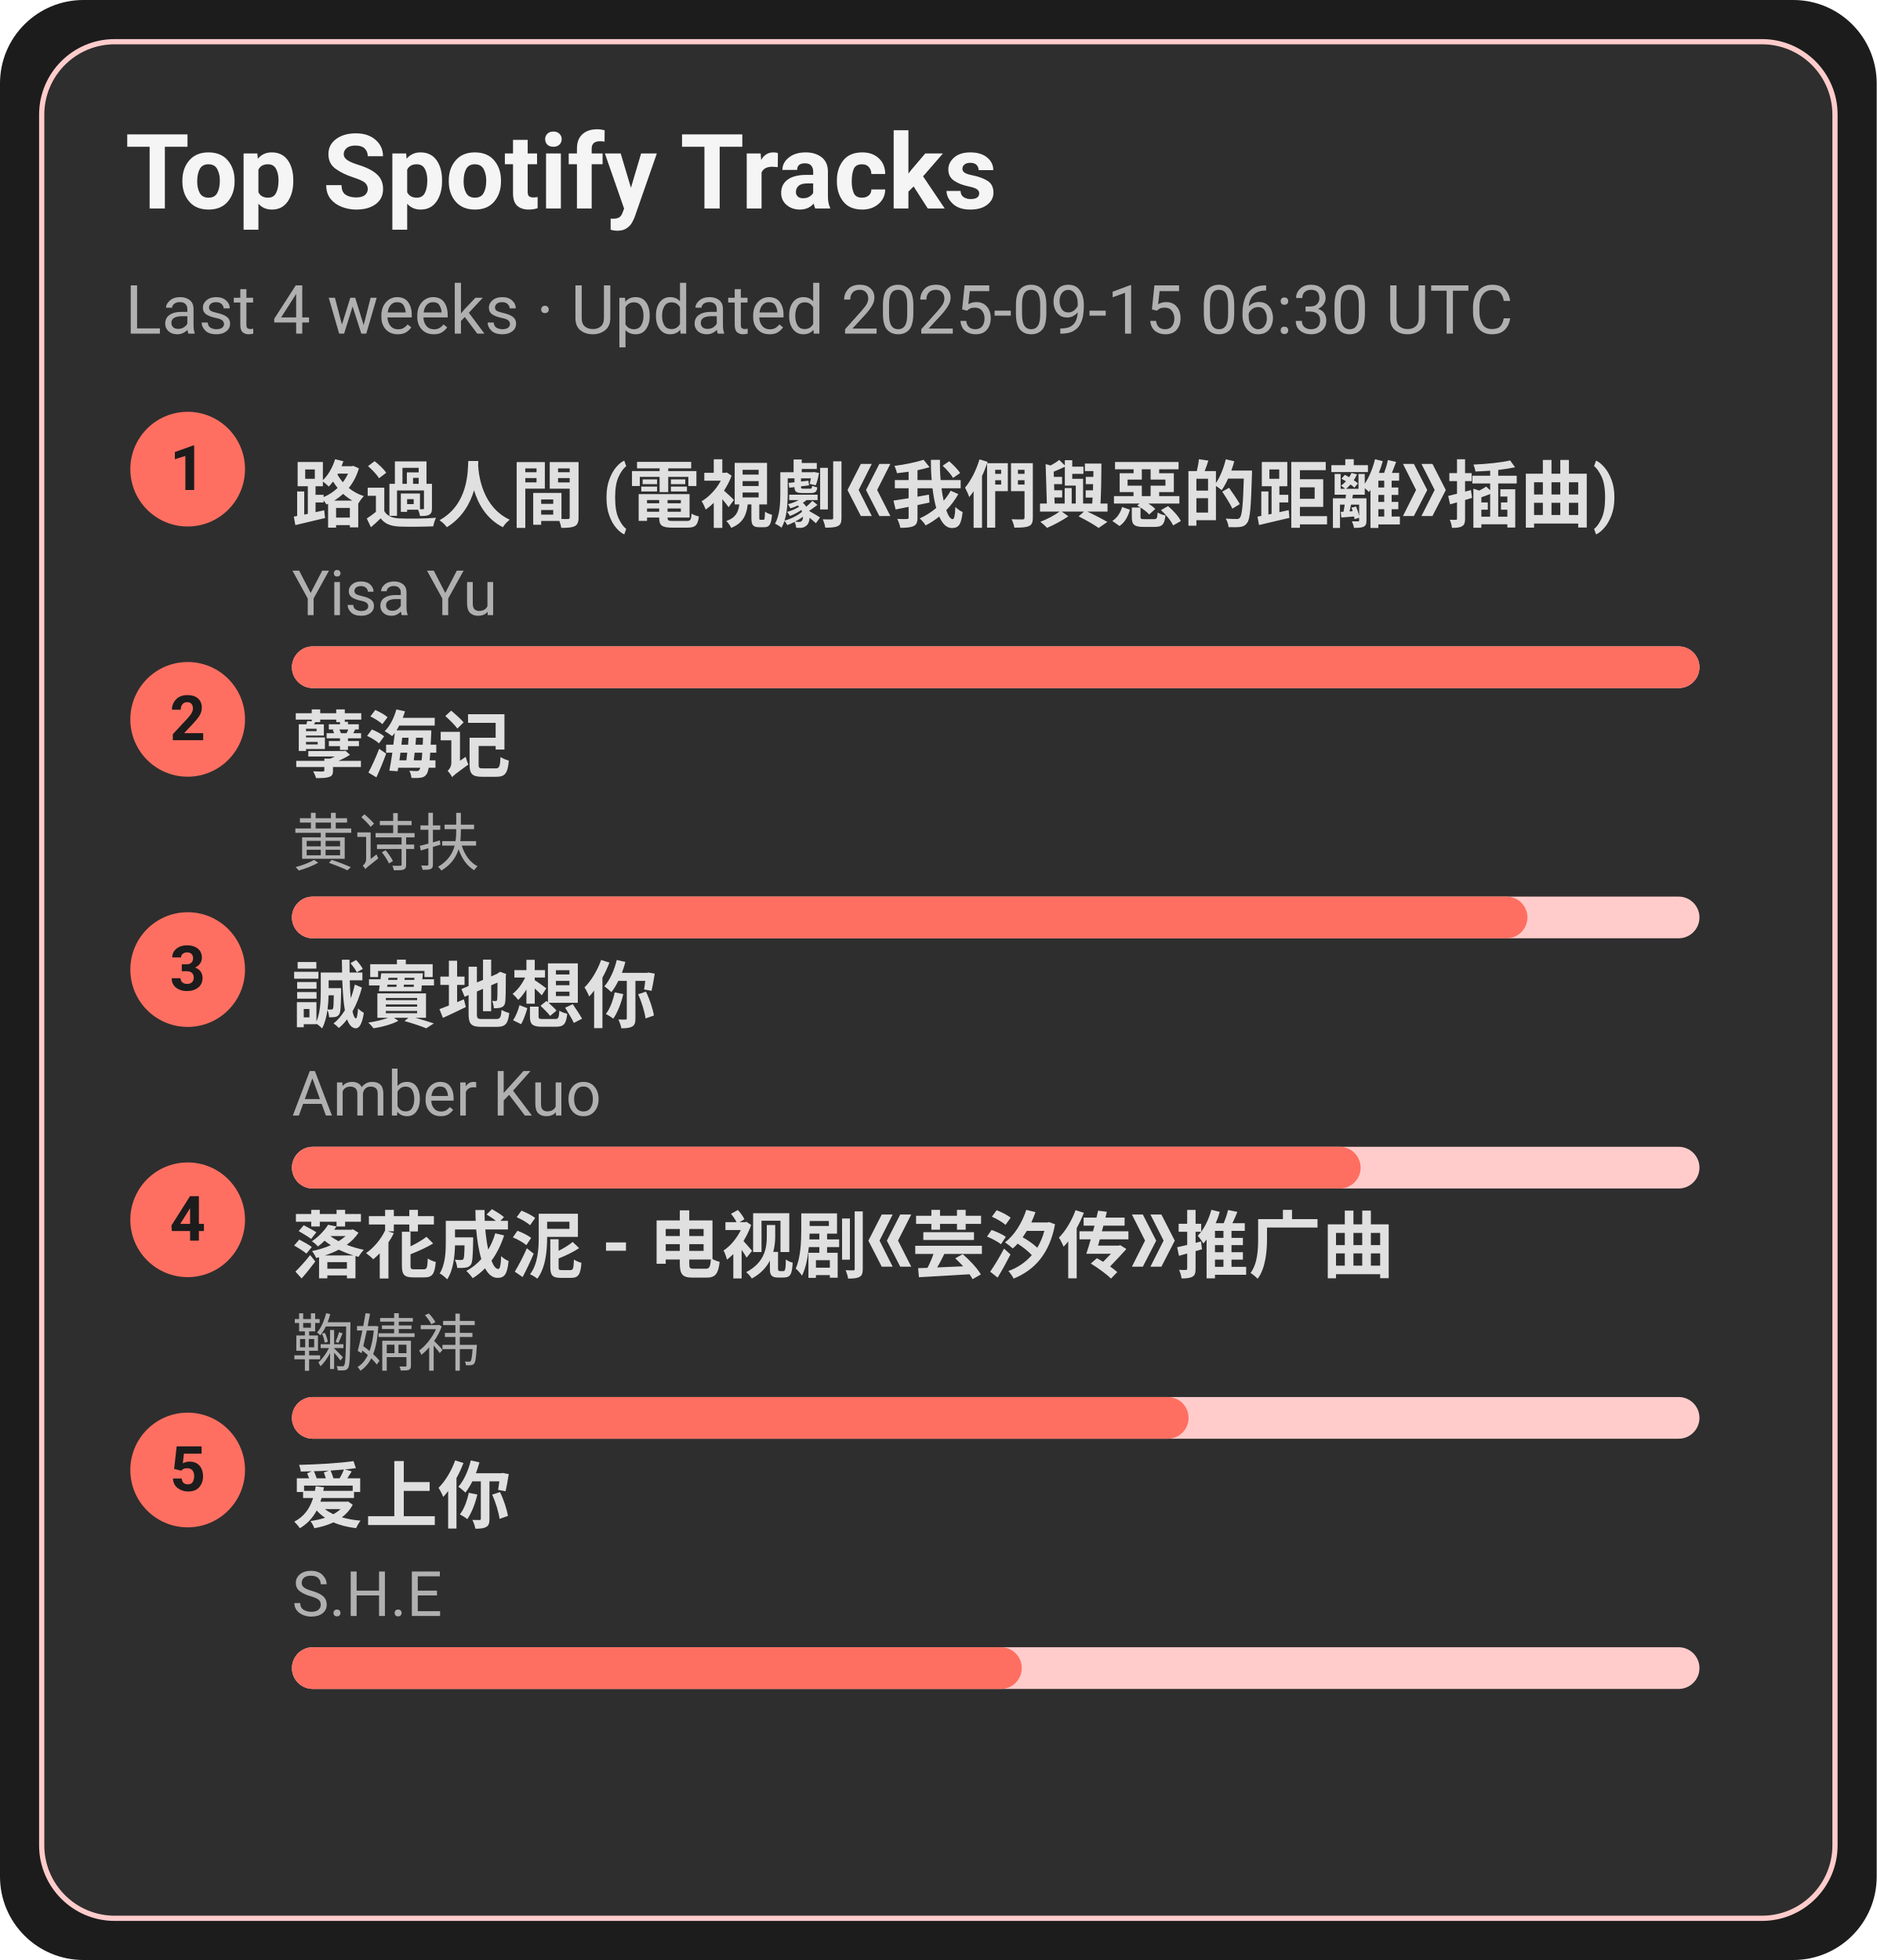
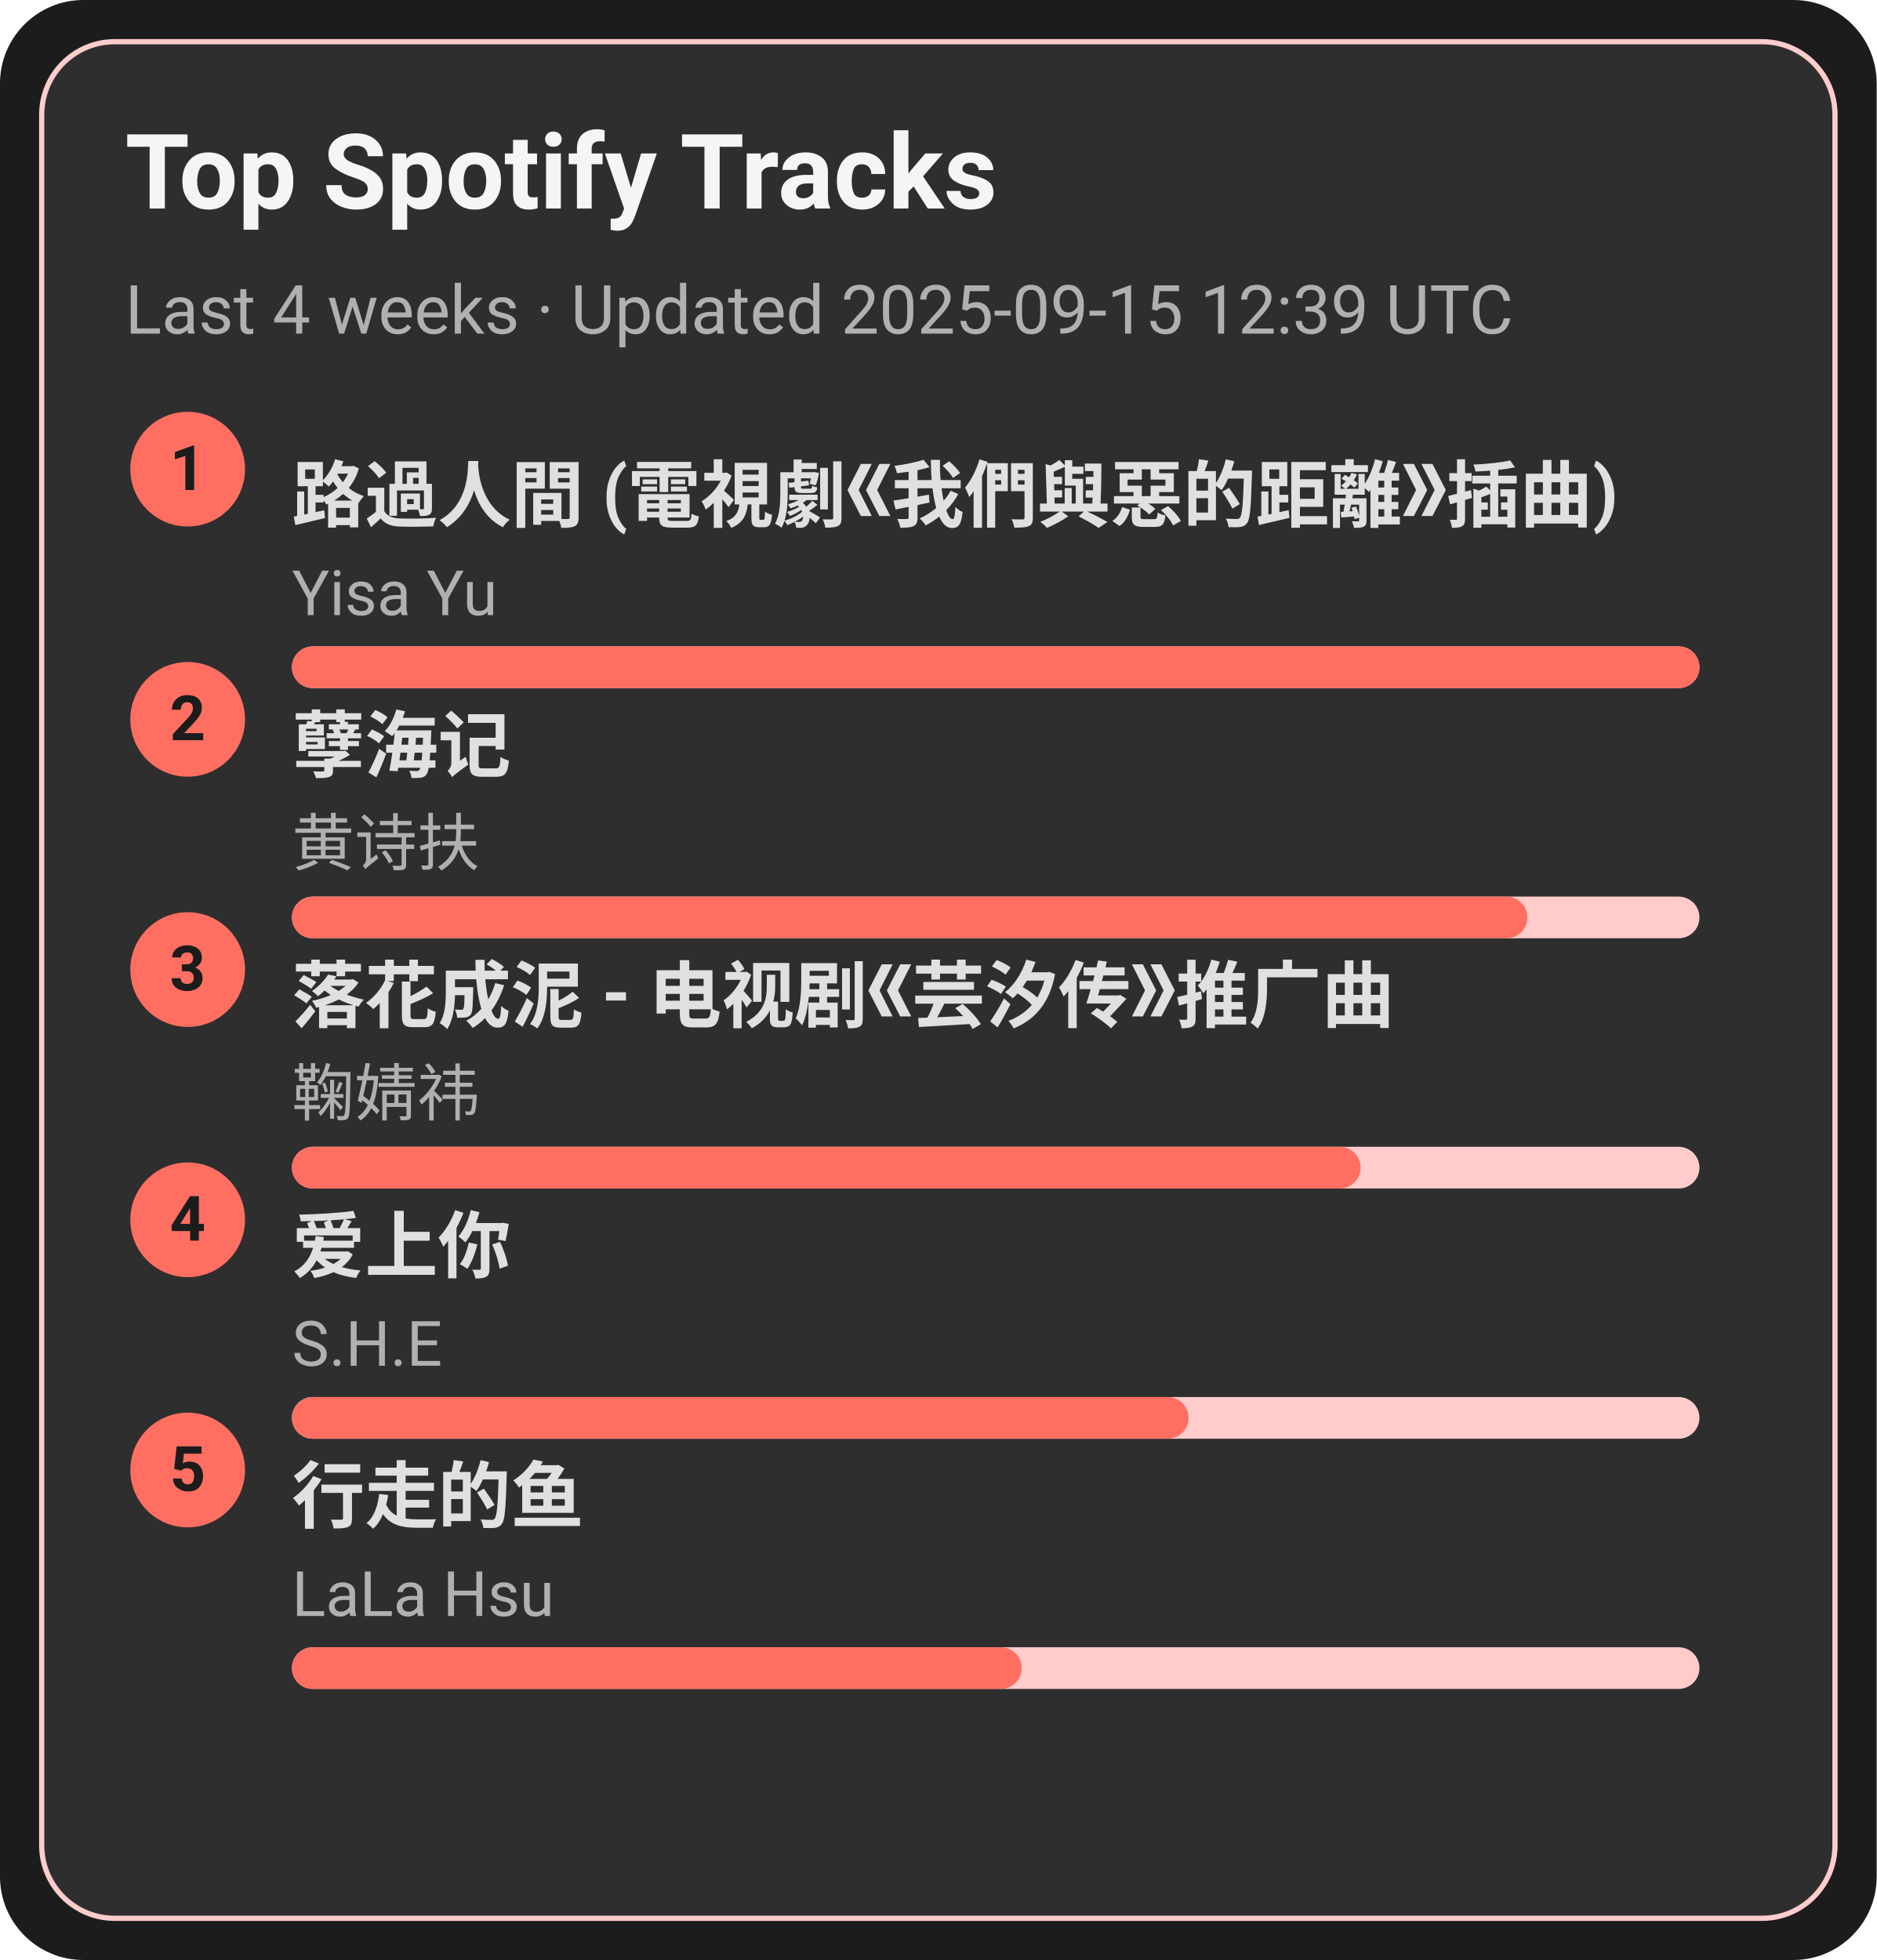
<svg xmlns="http://www.w3.org/2000/svg" width="360" height="376" viewBox="0 0 360 376">
  <style>text{font-family:-apple-system,BlinkMacSystemFont,Segoe UI,Roboto,Ubuntu,Helvetica Neue,Arial,Noto Sans,sans-serif}</style>
  <rect width="360" height="376" rx="16" fill="#1c1c1c" />
  <rect x="8" y="8" width="344" height="360" rx="14" fill="#2e2e2e" stroke="#ffcccb" />
  <text x="24" y="40" font-size="20" fill="#f5f5f5" font-weight="600">Top Spotify Tracks</text>
-   <text x="24" y="64" font-size="13" fill="#b0b0b0">Last 4 weeks · Updated 2025-09-15 06:30 UTC</text>
+   <text x="24" y="64" font-size="13" fill="#b0b0b0">Last 4 weeks · Updated 2025-09-15 12:39 UTC</text>
  <circle cx="36" cy="90" r="11" fill="#ff6f61" />
  <text x="36" y="94" text-anchor="middle" font-size="12" fill="#1c1c1c" font-weight="700">1</text>
  <a href="https://open.spotify.com/track/1ZSleGniKMWNrWvK5cGALO" target="_blank" rel="noopener noreferrer">
    <text x="56" y="100" font-size="14" fill="#e0e0e0" font-weight="600">路過人間 (電視劇《我們與惡的距離》插曲)</text>
  </a>
  <text x="56" y="118" font-size="12" fill="#b0b0b0">Yisa Yu</text>
  <rect x="56" y="124" width="270" height="8" rx="4" fill="#ffcccb" />
  <rect x="56" y="124" width="270" height="8" rx="4" fill="#ff6f61" />
  <circle cx="36" cy="138" r="11" fill="#ff6f61" />
  <text x="36" y="142" text-anchor="middle" font-size="12" fill="#1c1c1c" font-weight="700">2</text>
  <a href="https://open.spotify.com/track/3eIovUMhirNN6btJbpzNqD" target="_blank" rel="noopener noreferrer">
    <text x="56" y="148" font-size="14" fill="#e0e0e0" font-weight="600">孽海记</text>
  </a>
  <text x="56" y="166" font-size="12" fill="#b0b0b0">黄诗扶</text>
  <rect x="56" y="172" width="270" height="8" rx="4" fill="#ffcccb" />
  <rect x="56" y="172" width="237" height="8" rx="4" fill="#ff6f61" />
  <circle cx="36" cy="186" r="11" fill="#ff6f61" />
  <text x="36" y="190" text-anchor="middle" font-size="12" fill="#1c1c1c" font-weight="700">3</text>
-   <a href="https://open.spotify.com/track/1SPZzj8QzOwZoAGKXMGLGJ" target="_blank" rel="noopener noreferrer">
-     <text x="56" y="196" font-size="14" fill="#e0e0e0" font-weight="600">誠實地想你</text>
+   <a href="https://open.spotify.com/track/3kOZsJz3crGIWWHeoCNa0O" target="_blank" rel="noopener noreferrer">
+     <text x="56" y="196" font-size="14" fill="#e0e0e0" font-weight="600">落花成泥 - 电视剧《芸汐传》推广曲</text>
  </a>
-   <text x="56" y="214" font-size="12" fill="#b0b0b0">Amber Kuo</text>
+   <text x="56" y="214" font-size="12" fill="#b0b0b0">鞠婧祎</text>
  <rect x="56" y="220" width="270" height="8" rx="4" fill="#ffcccb" />
  <rect x="56" y="220" width="205" height="8" rx="4" fill="#ff6f61" />
  <circle cx="36" cy="234" r="11" fill="#ff6f61" />
  <text x="36" y="238" text-anchor="middle" font-size="12" fill="#1c1c1c" font-weight="700">4</text>
-   <a href="https://open.spotify.com/track/3kOZsJz3crGIWWHeoCNa0O" target="_blank" rel="noopener noreferrer">
-     <text x="56" y="244" font-size="14" fill="#e0e0e0" font-weight="600">落花成泥 - 电视剧《芸汐传》推广曲</text>
+   <a href="https://open.spotify.com/track/4hcNpo1rtbzyNswsM5byTf" target="_blank" rel="noopener noreferrer">
+     <text x="56" y="244" font-size="14" fill="#e0e0e0" font-weight="600">爱上你</text>
  </a>
-   <text x="56" y="262" font-size="12" fill="#b0b0b0">鞠婧祎</text>
+   <text x="56" y="262" font-size="12" fill="#b0b0b0">S.H.E</text>
  <rect x="56" y="268" width="270" height="8" rx="4" fill="#ffcccb" />
  <rect x="56" y="268" width="172" height="8" rx="4" fill="#ff6f61" />
  <circle cx="36" cy="282" r="11" fill="#ff6f61" />
  <text x="36" y="286" text-anchor="middle" font-size="12" fill="#1c1c1c" font-weight="700">5</text>
-   <a href="https://open.spotify.com/track/4hcNpo1rtbzyNswsM5byTf" target="_blank" rel="noopener noreferrer">
-     <text x="56" y="292" font-size="14" fill="#e0e0e0" font-weight="600">爱上你</text>
+   <a href="https://open.spotify.com/track/5tGyQ1cWTaHBfZSHWr8AZb" target="_blank" rel="noopener noreferrer">
+     <text x="56" y="292" font-size="14" fill="#e0e0e0" font-weight="600">行走的鱼</text>
  </a>
-   <text x="56" y="310" font-size="12" fill="#b0b0b0">S.H.E</text>
+   <text x="56" y="310" font-size="12" fill="#b0b0b0">LaLa Hsu</text>
  <rect x="56" y="316" width="270" height="8" rx="4" fill="#ffcccb" />
  <rect x="56" y="316" width="140" height="8" rx="4" fill="#ff6f61" />
</svg>
